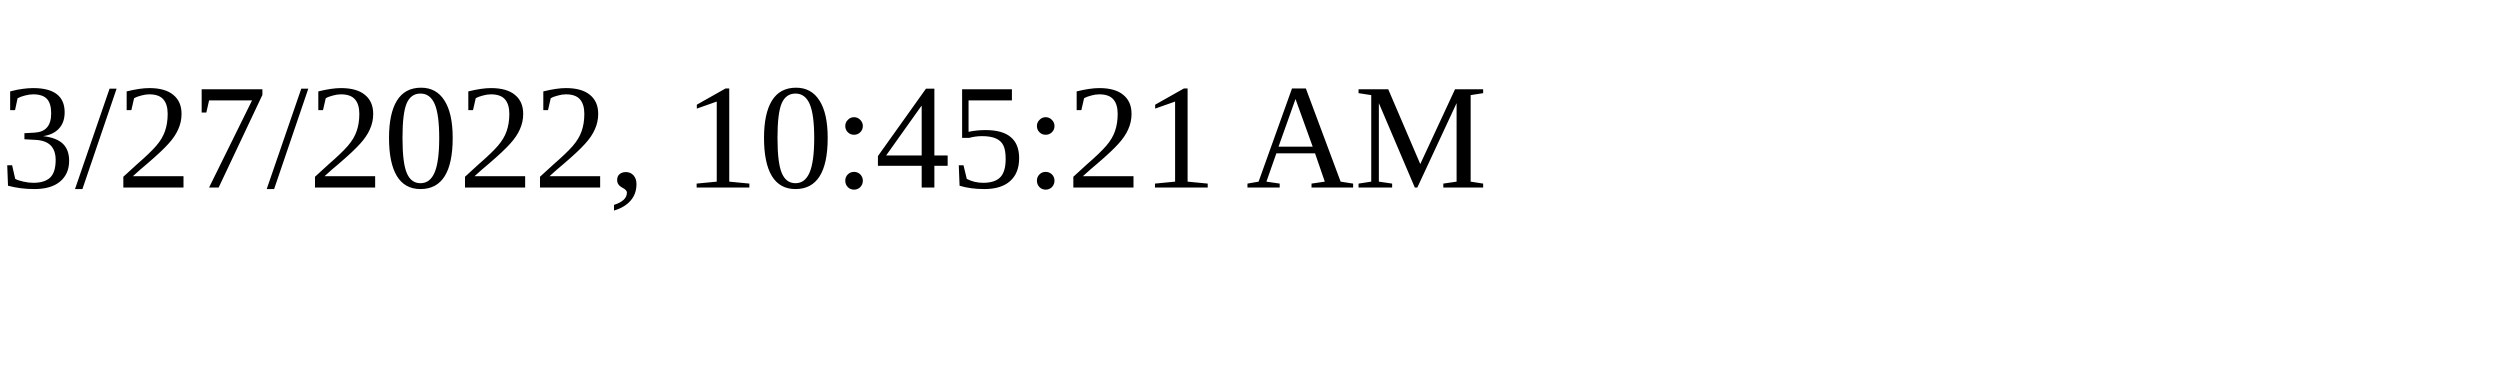
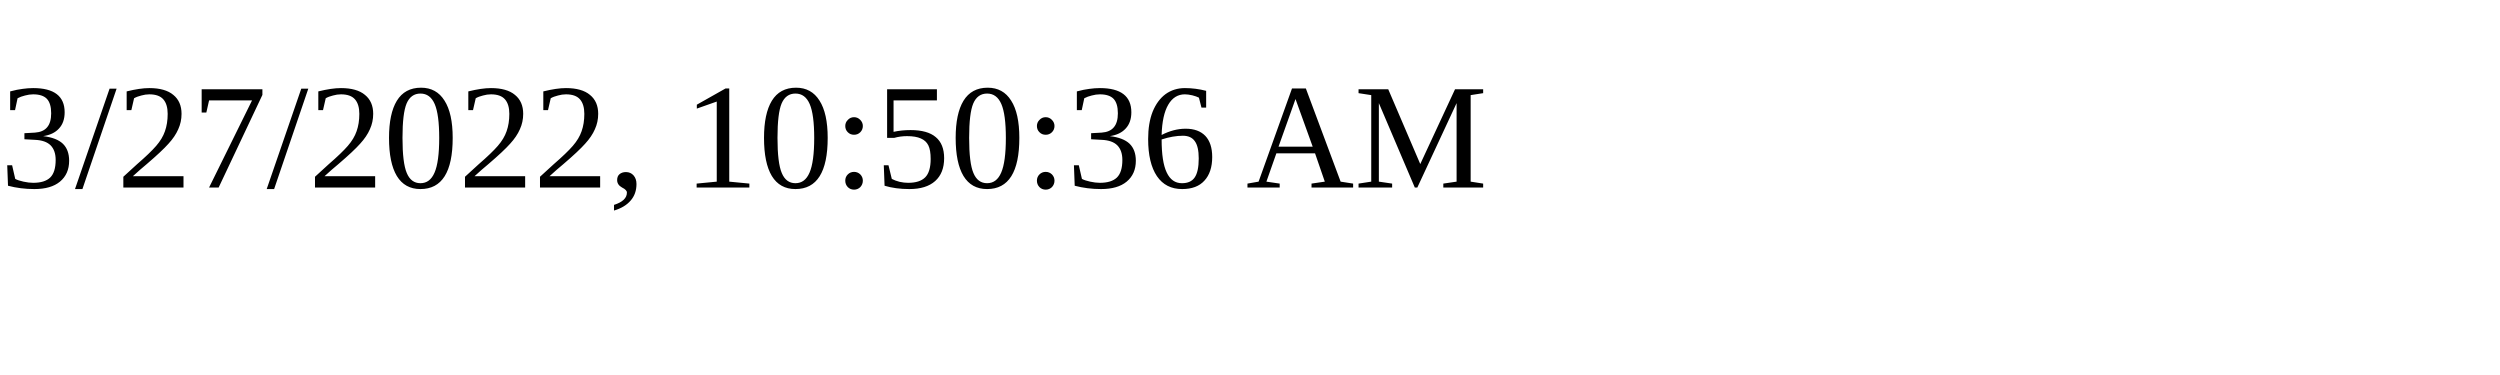
<svg xmlns="http://www.w3.org/2000/svg" height="30" width="200">
-   <text x="0" y="15">3/27/2022, 10:45:21 AM</text>
+   <text x="0" y="15">3/27/2022, 10:50:36 AM</text>
</svg>
